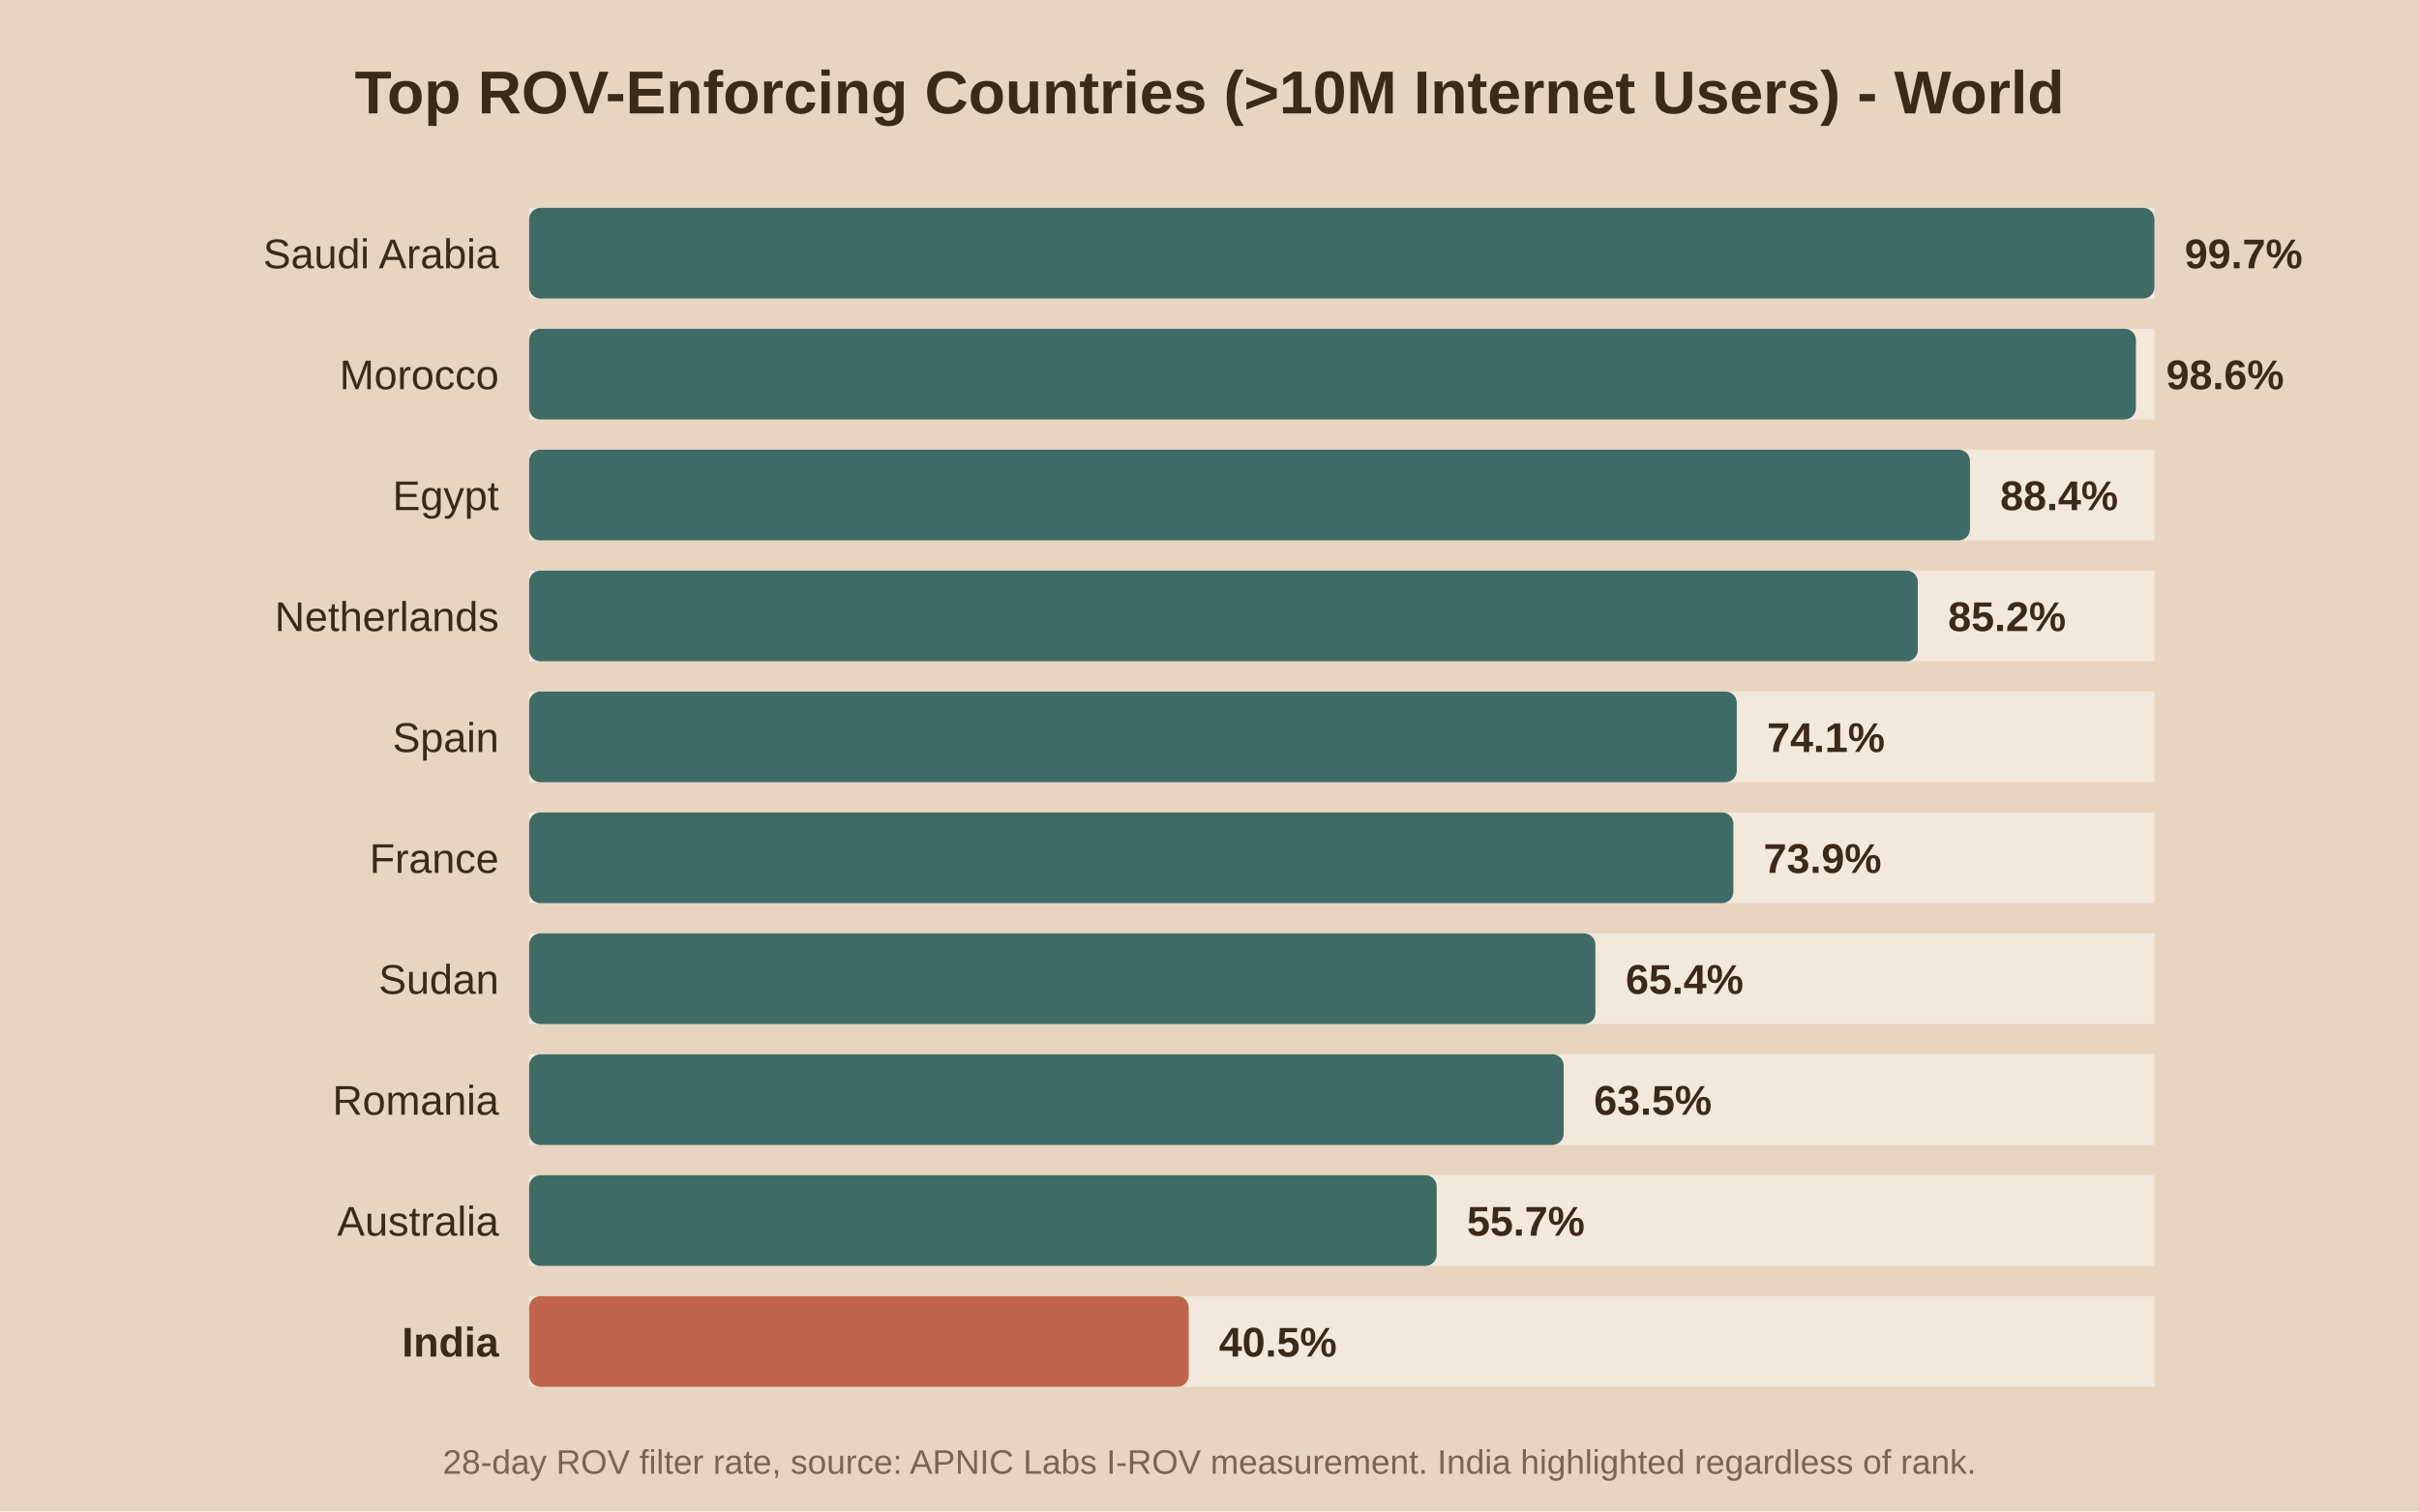
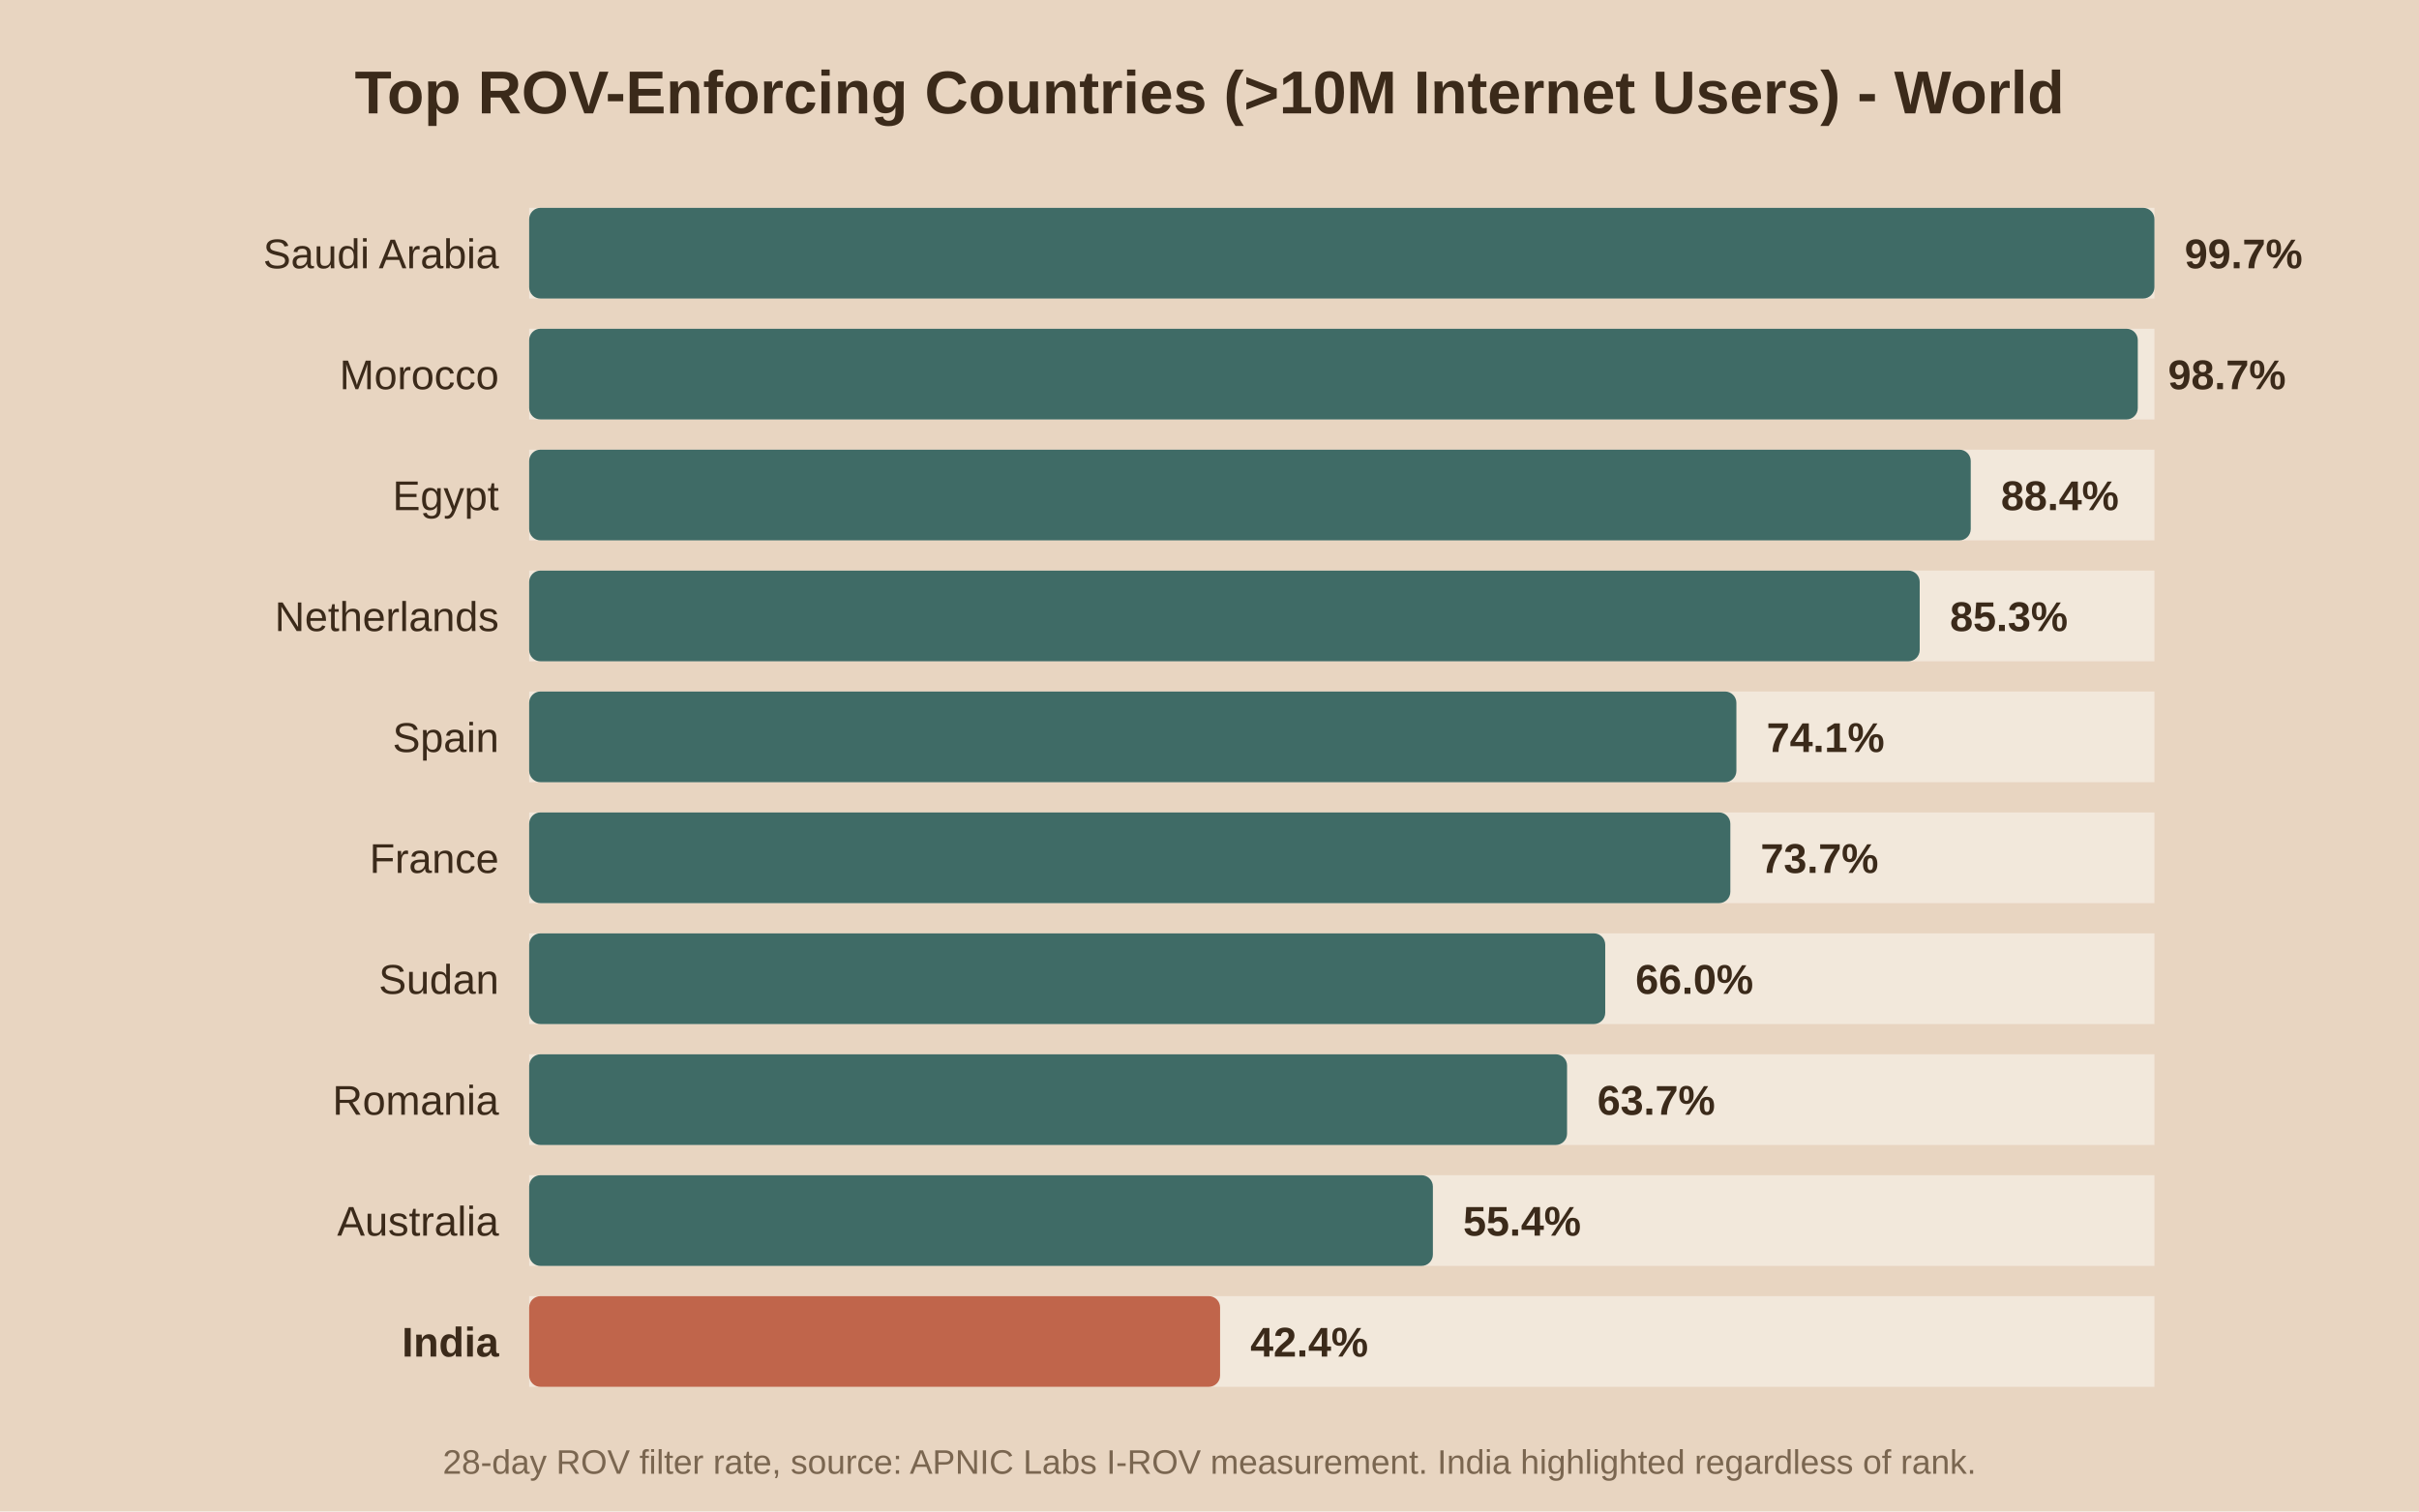
<svg xmlns="http://www.w3.org/2000/svg" viewBox="0 0 640 400">
  <rect width="640" height="400" fill="#e8d5c1" />
  <text x="320.0" y="30" text-anchor="middle" font-family="Arial" font-size="16" font-weight="bold" fill="#3b2a1a">Top ROV-Enforcing Countries (&gt;10M Internet Users) - World</text>
  <rect x="140" y="55" width="430" height="24" fill="#f2e8db" />
  <rect x="140" y="55" width="430.0" height="24" fill="#3f6b66" rx="3" />
  <text x="132" y="71.0" text-anchor="end" font-family="Arial" font-size="11" font-weight="normal" fill="#3b2a1a">Saudi Arabia</text>
  <text x="578.0" y="71.0" font-family="Arial" font-size="11" font-weight="bold" fill="#3b2a1a">99.7%</text>
  <rect x="140" y="87" width="430" height="24" fill="#f2e8db" />
-   <rect x="140" y="87" width="425.1" height="24" fill="#3f6b66" rx="3" />
+   <rect x="140" y="87" width="425.6" height="24" fill="#3f6b66" rx="3" />
  <text x="132" y="103.0" text-anchor="end" font-family="Arial" font-size="11" font-weight="normal" fill="#3b2a1a">Morocco</text>
-   <text x="573.1" y="103.0" font-family="Arial" font-size="11" font-weight="bold" fill="#3b2a1a">98.6%</text>
+   <text x="573.6" y="103.0" font-family="Arial" font-size="11" font-weight="bold" fill="#3b2a1a">98.7%</text>
  <rect x="140" y="119" width="430" height="24" fill="#f2e8db" />
-   <rect x="140" y="119" width="381.2" height="24" fill="#3f6b66" rx="3" />
+   <rect x="140" y="119" width="381.4" height="24" fill="#3f6b66" rx="3" />
  <text x="132" y="135.0" text-anchor="end" font-family="Arial" font-size="11" font-weight="normal" fill="#3b2a1a">Egypt</text>
-   <text x="529.2" y="135.0" font-family="Arial" font-size="11" font-weight="bold" fill="#3b2a1a">88.4%</text>
+   <text x="529.4" y="135.0" font-family="Arial" font-size="11" font-weight="bold" fill="#3b2a1a">88.4%</text>
  <rect x="140" y="151" width="430" height="24" fill="#f2e8db" />
-   <rect x="140" y="151" width="367.4" height="24" fill="#3f6b66" rx="3" />
+   <rect x="140" y="151" width="367.9" height="24" fill="#3f6b66" rx="3" />
  <text x="132" y="167.0" text-anchor="end" font-family="Arial" font-size="11" font-weight="normal" fill="#3b2a1a">Netherlands</text>
-   <text x="515.4" y="167.0" font-family="Arial" font-size="11" font-weight="bold" fill="#3b2a1a">85.2%</text>
+   <text x="515.9" y="167.0" font-family="Arial" font-size="11" font-weight="bold" fill="#3b2a1a">85.3%</text>
  <rect x="140" y="183" width="430" height="24" fill="#f2e8db" />
-   <rect x="140" y="183" width="319.5" height="24" fill="#3f6b66" rx="3" />
+   <rect x="140" y="183" width="319.4" height="24" fill="#3f6b66" rx="3" />
  <text x="132" y="199.0" text-anchor="end" font-family="Arial" font-size="11" font-weight="normal" fill="#3b2a1a">Spain</text>
-   <text x="467.5" y="199.0" font-family="Arial" font-size="11" font-weight="bold" fill="#3b2a1a">74.1%</text>
+   <text x="467.4" y="199.0" font-family="Arial" font-size="11" font-weight="bold" fill="#3b2a1a">74.1%</text>
  <rect x="140" y="215" width="430" height="24" fill="#f2e8db" />
-   <rect x="140" y="215" width="318.6" height="24" fill="#3f6b66" rx="3" />
+   <rect x="140" y="215" width="317.8" height="24" fill="#3f6b66" rx="3" />
  <text x="132" y="231.0" text-anchor="end" font-family="Arial" font-size="11" font-weight="normal" fill="#3b2a1a">France</text>
-   <text x="466.6" y="231.0" font-family="Arial" font-size="11" font-weight="bold" fill="#3b2a1a">73.9%</text>
+   <text x="465.8" y="231.0" font-family="Arial" font-size="11" font-weight="bold" fill="#3b2a1a">73.7%</text>
  <rect x="140" y="247" width="430" height="24" fill="#f2e8db" />
-   <rect x="140" y="247" width="282.1" height="24" fill="#3f6b66" rx="3" />
+   <rect x="140" y="247" width="284.7" height="24" fill="#3f6b66" rx="3" />
  <text x="132" y="263.0" text-anchor="end" font-family="Arial" font-size="11" font-weight="normal" fill="#3b2a1a">Sudan</text>
-   <text x="430.1" y="263.0" font-family="Arial" font-size="11" font-weight="bold" fill="#3b2a1a">65.4%</text>
+   <text x="432.7" y="263.0" font-family="Arial" font-size="11" font-weight="bold" fill="#3b2a1a">66.0%</text>
  <rect x="140" y="279" width="430" height="24" fill="#f2e8db" />
-   <rect x="140" y="279" width="273.7" height="24" fill="#3f6b66" rx="3" />
+   <rect x="140" y="279" width="274.6" height="24" fill="#3f6b66" rx="3" />
  <text x="132" y="295.0" text-anchor="end" font-family="Arial" font-size="11" font-weight="normal" fill="#3b2a1a">Romania</text>
-   <text x="421.7" y="295.0" font-family="Arial" font-size="11" font-weight="bold" fill="#3b2a1a">63.5%</text>
+   <text x="422.6" y="295.0" font-family="Arial" font-size="11" font-weight="bold" fill="#3b2a1a">63.7%</text>
  <rect x="140" y="311" width="430" height="24" fill="#f2e8db" />
-   <rect x="140" y="311" width="240.1" height="24" fill="#3f6b66" rx="3" />
+   <rect x="140" y="311" width="239.1" height="24" fill="#3f6b66" rx="3" />
  <text x="132" y="327.0" text-anchor="end" font-family="Arial" font-size="11" font-weight="normal" fill="#3b2a1a">Australia</text>
-   <text x="388.1" y="327.0" font-family="Arial" font-size="11" font-weight="bold" fill="#3b2a1a">55.7%</text>
+   <text x="387.1" y="327.0" font-family="Arial" font-size="11" font-weight="bold" fill="#3b2a1a">55.4%</text>
  <rect x="140" y="343" width="430" height="24" fill="#f2e8db" />
-   <rect x="140" y="343" width="174.5" height="24" fill="#c0654b" rx="3" />
+   <rect x="140" y="343" width="182.8" height="24" fill="#c0654b" rx="3" />
  <text x="132" y="359.0" text-anchor="end" font-family="Arial" font-size="11" font-weight="bold" fill="#3b2a1a">India</text>
-   <text x="322.5" y="359.0" font-family="Arial" font-size="11" font-weight="bold" fill="#3b2a1a">40.5%</text>
+   <text x="330.8" y="359.0" font-family="Arial" font-size="11" font-weight="bold" fill="#3b2a1a">42.4%</text>
  <text x="320.0" y="390" text-anchor="middle" font-family="Arial" font-size="9" fill="#7a6650">28-day ROV filter rate, source: APNIC Labs I-ROV measurement. India highlighted regardless of rank.</text>
</svg>
